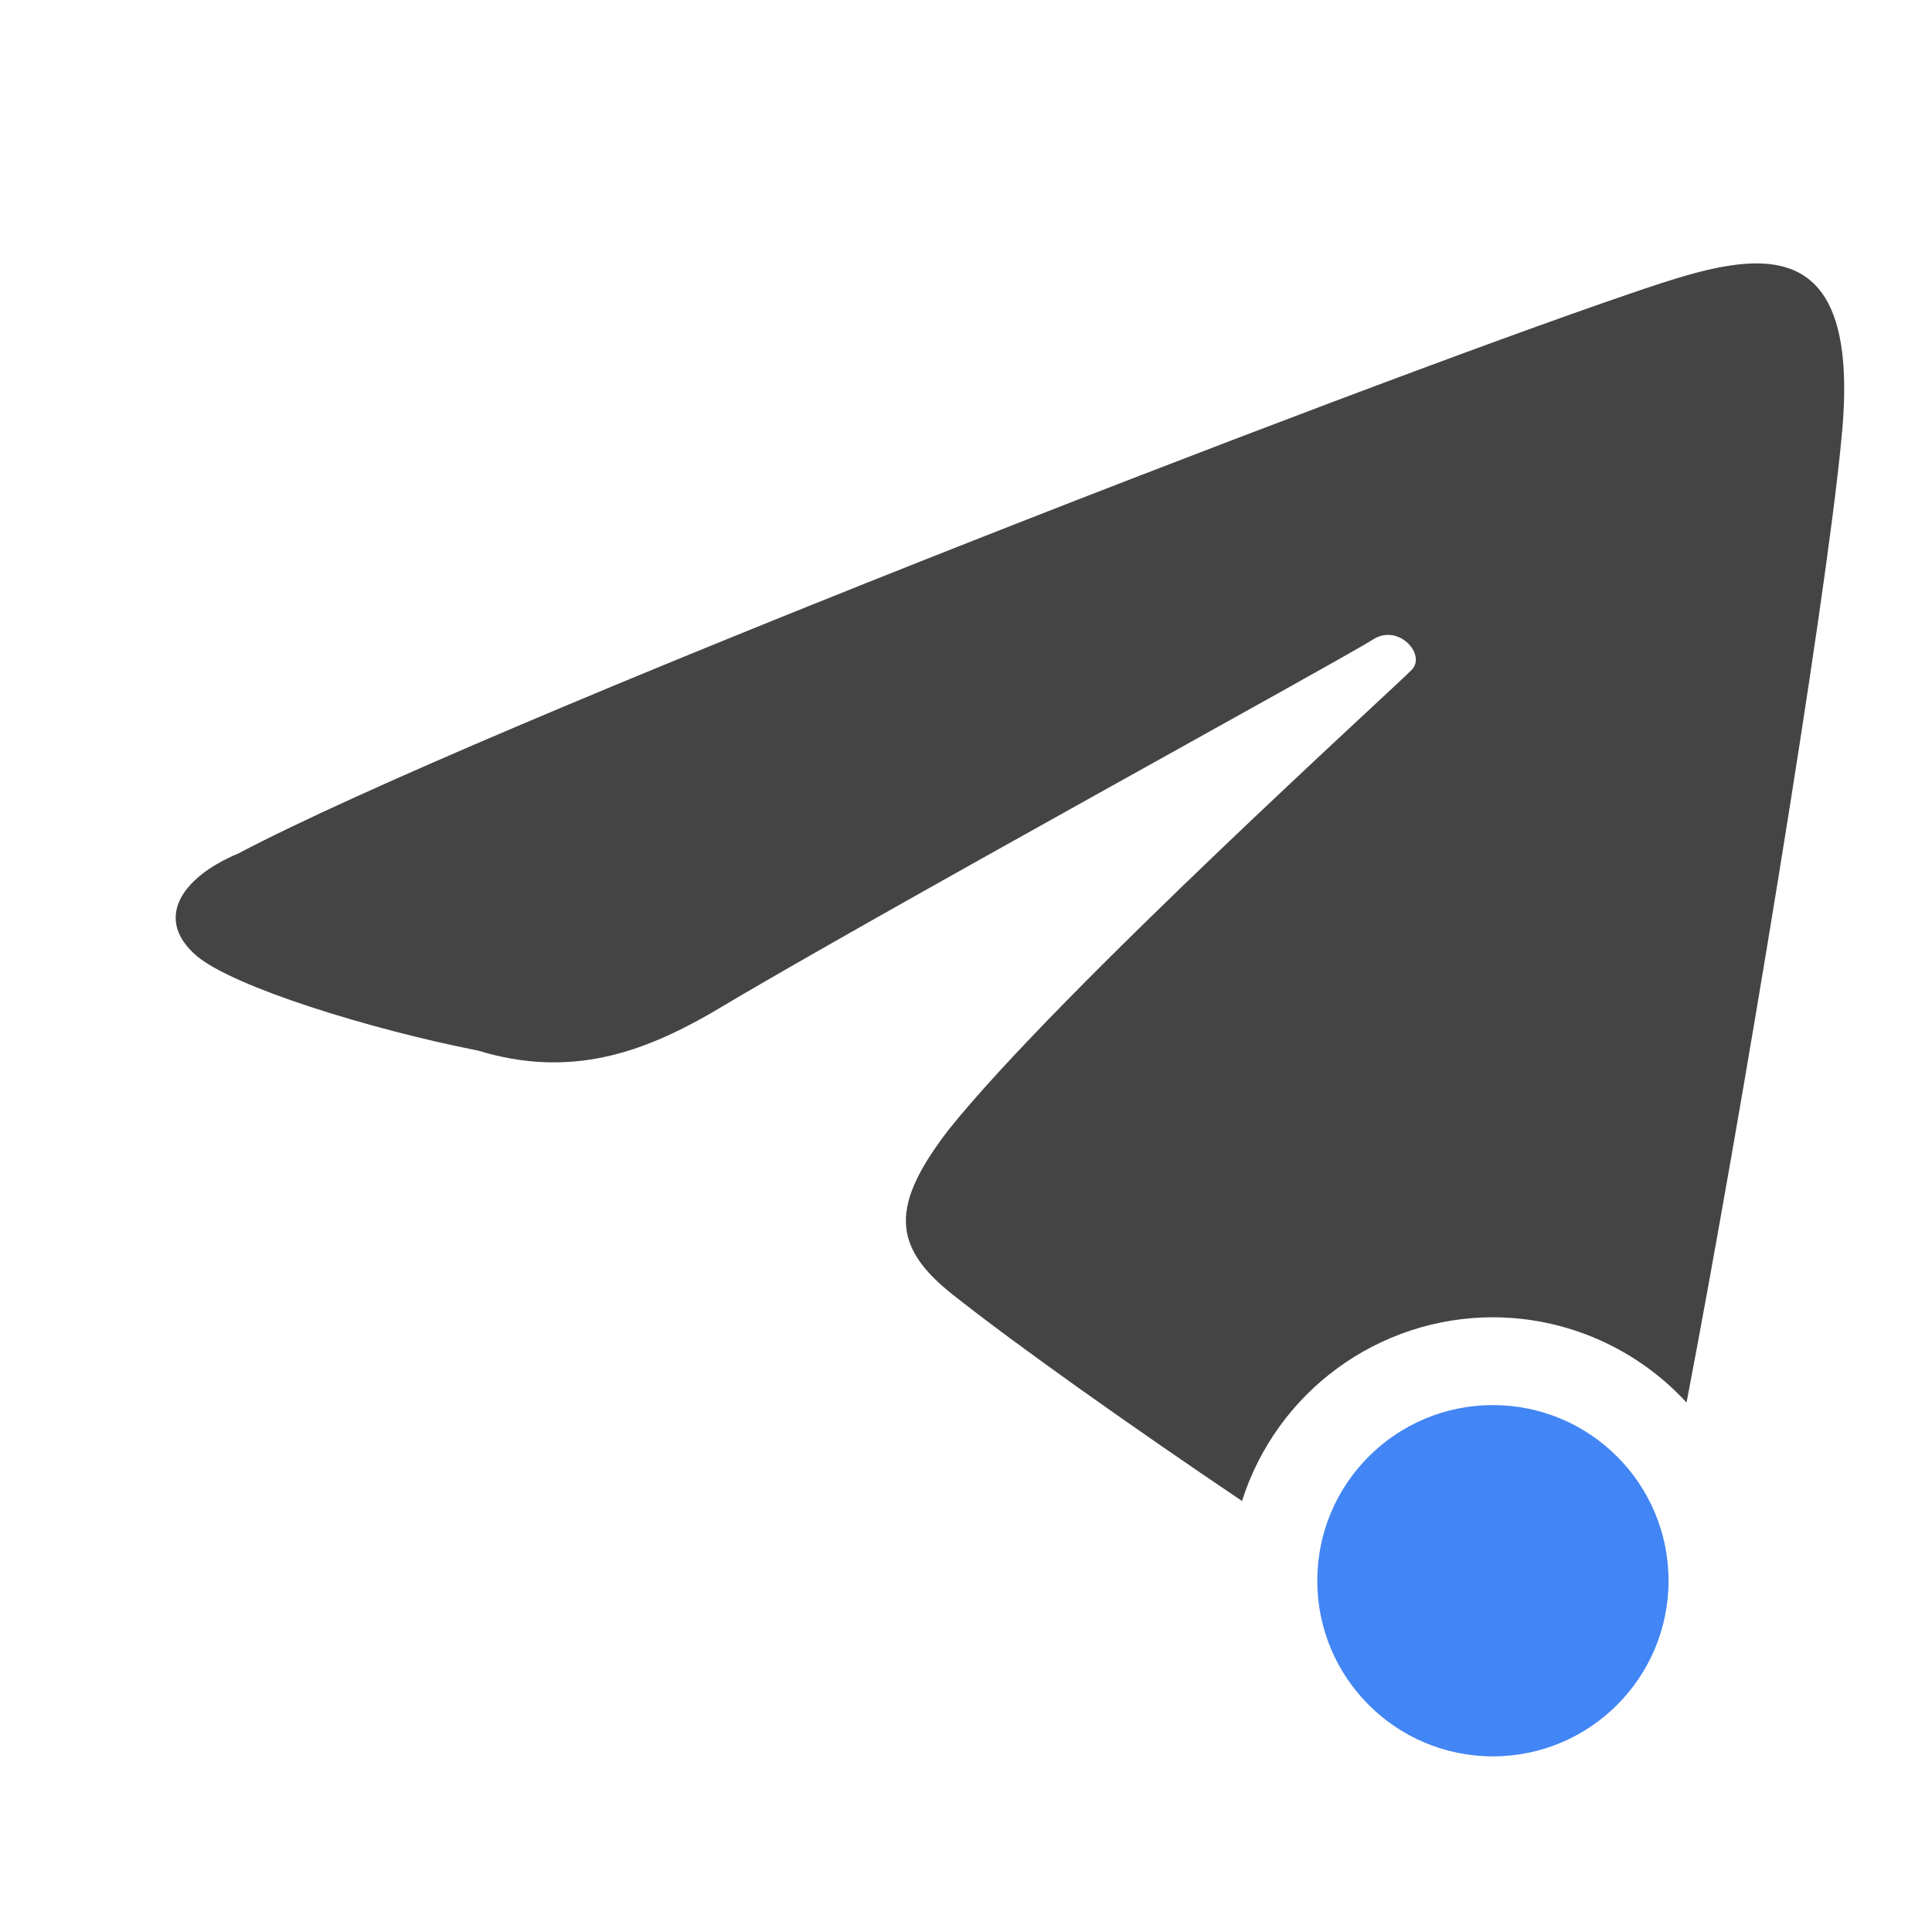
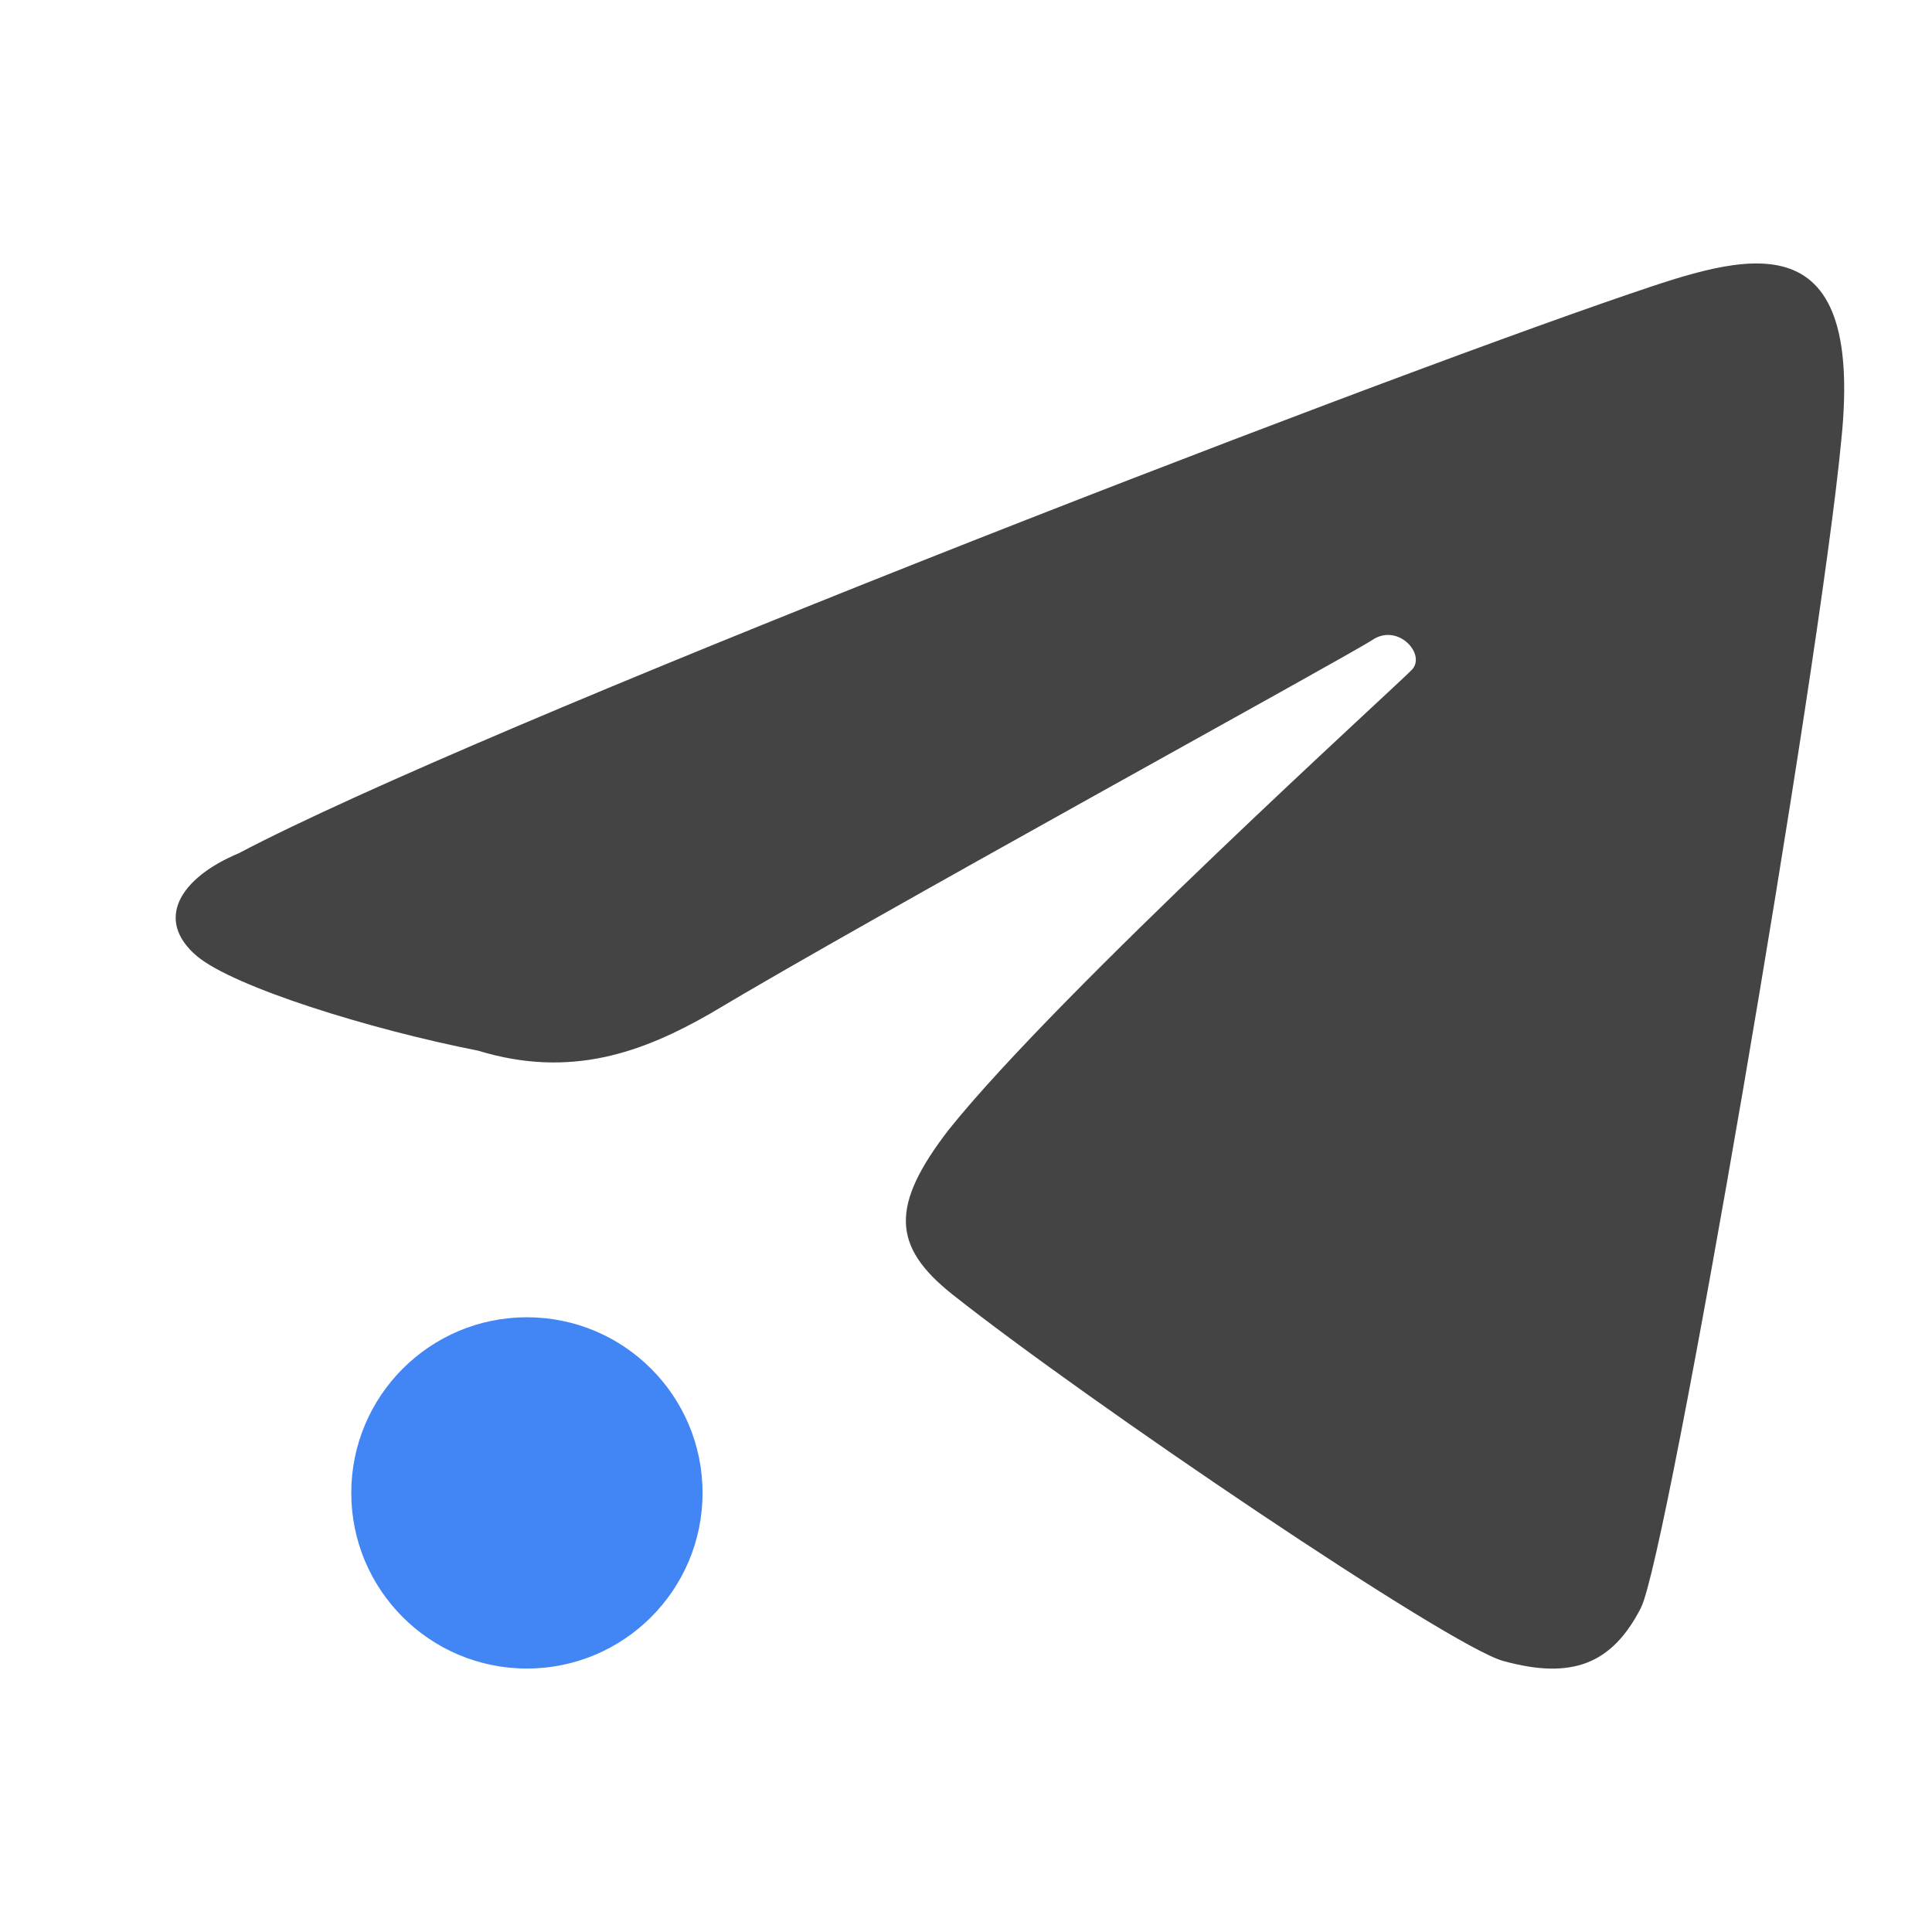
<svg xmlns="http://www.w3.org/2000/svg" width="22" height="22" version="1">
  <defs>
    <style id="current-color-scheme" type="text/css">
   .ColorScheme-Text { color:#444444; } .ColorScheme-Highlight { color:#4285f4; } .ColorScheme-NeutralText { color:#ff9800; } .ColorScheme-PositiveText { color:#4caf50; } .ColorScheme-NegativeText { color:#f44336; }
  </style>
  </defs>
-   <path style="fill:currentColor" class="ColorScheme-Text" d="M 19.953 3 C 19.534 3.012 19.036 3.182 18.555 3.346 C 15.404 4.421 5.443 8.279 2.717 9.717 C 2.046 9.998 1.756 10.476 2.244 10.889 C 2.665 11.239 4.202 11.719 5.443 11.963 C 6.501 12.287 7.324 11.977 8.082 11.545 C 9.905 10.453 15.336 7.479 15.629 7.285 C 15.921 7.092 16.242 7.451 16.078 7.625 C 15.914 7.799 12.068 11.285 10.805 12.861 C 10.136 13.728 10.156 14.192 10.844 14.738 C 11.578 15.32 12.896 16.252 14.143 17.092 A 3 3 0 0 1 17 15 A 3 3 0 0 1 19.205 15.971 C 19.834 12.688 20.787 6.908 20.967 5.014 C 21.134 3.398 20.652 2.98 19.953 3 z" />
-   <circle style="fill:currentColor" class="ColorScheme-Highlight" cx="17" cy="18" r="2" />
+   <circle style="fill:currentColor" class="ColorScheme-Highlight" cx="6" cy="17" r="2" />
+   <path style="fill:currentColor" class="ColorScheme-Text" d="M 18.687,18.304 C 18.989,17.713 20.719,7.623 20.967,5.014 21.234,2.429 19.839,2.91 18.555,3.347 15.404,4.422 5.443,8.279 2.717,9.717 c -0.671,0.281 -0.961,0.759 -0.473,1.172 0.421,0.35 1.959,0.831 3.2,1.075 1.058,0.324 1.88,0.014 2.638,-0.419 1.823,-1.092 7.254,-4.065 7.547,-4.259 0.292,-0.194 0.613,0.166 0.449,0.34 -0.164,0.174 -4.01,3.66 -5.273,5.236 -0.669,0.867 -0.649,1.329 0.038,1.876 1.542,1.222 5.662,4.008 6.275,4.176 0.782,0.215 1.24,0.037 1.57,-0.61 z" />
</svg>
